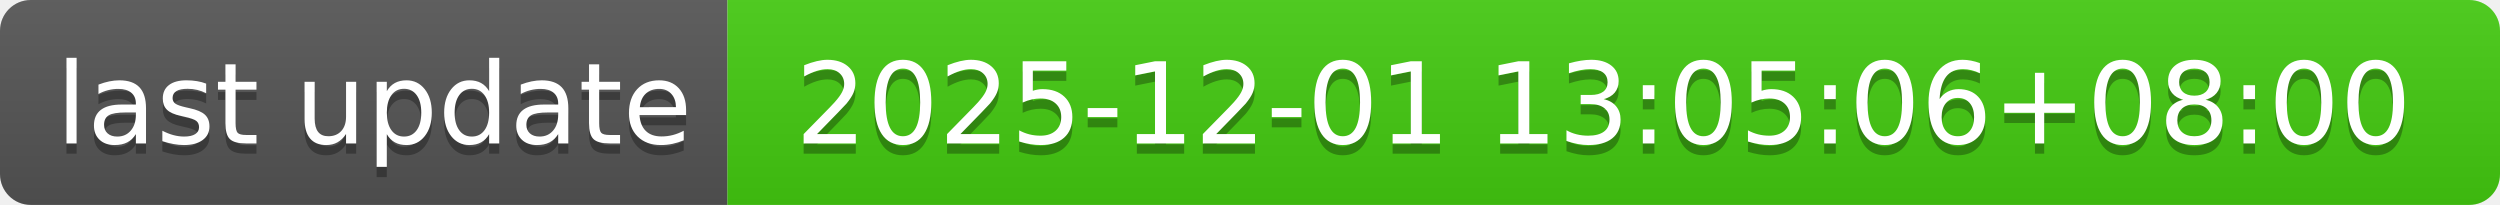
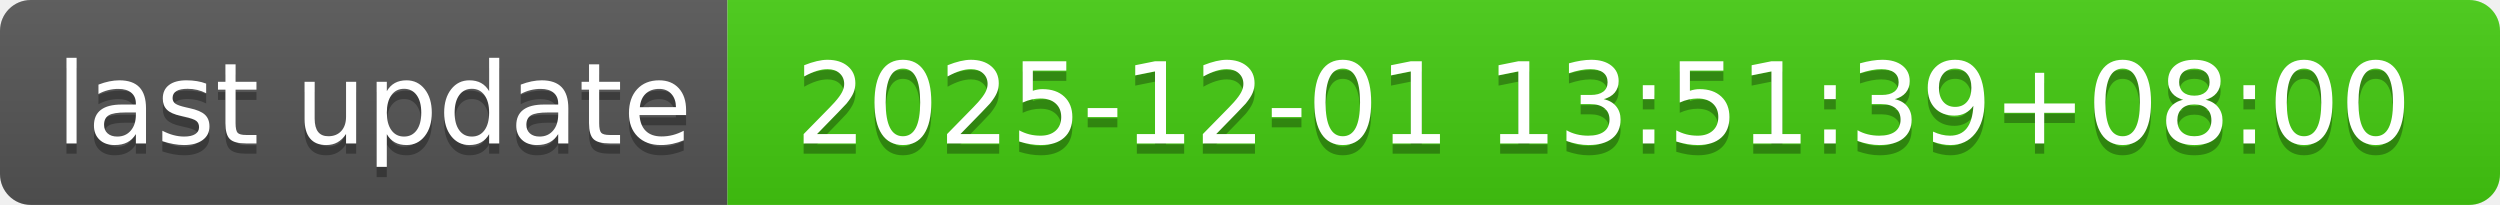
- <svg xmlns="http://www.w3.org/2000/svg" width="244" height="20" role="img" aria-label="last update: 2025-12-01 13:05:06+08:00">
+ <svg xmlns="http://www.w3.org/2000/svg" width="244" height="20" role="img" aria-label="last update: 2025-12-01 13:51:39+08:00">
  <linearGradient id="s" x2="0" y2="100%">
    <stop offset="0" stop-color="#bbb" stop-opacity=".1" />
    <stop offset="1" stop-opacity=".1" />
  </linearGradient>
  <clipPath id="r">
    <rect width="244" height="20" rx="3" fill="#fff" />
  </clipPath>
  <g clip-path="url(#r)">
    <rect width="71" height="20" fill="#555" />
    <rect x="71" width="173" height="20" fill="#4c1" />
    <rect width="244" height="20" fill="url(#s)" />
  </g>
  <g fill="#fff" text-anchor="middle" font-family="Verdana,Geneva,DejaVu Sans,sans-serif" text-rendering="geometricPrecision" font-size="110">
    <text aria-hidden="true" x="365" y="150" fill="#010101" fill-opacity=".3" transform="scale(.1)" textLength="610">last update</text>
    <text x="365" y="140" transform="scale(.1)" fill="#fff" textLength="610">last update</text>
-     <text aria-hidden="true" x="1565" y="150" fill="#010101" fill-opacity=".3" transform="scale(.1)" textLength="1630">2025-12-01 13:05:06+08:00</text>
-     <text x="1565" y="140" transform="scale(.1)" fill="#fff" textLength="1630">2025-12-01 13:05:06+08:00</text>
+     <text aria-hidden="true" x="1565" y="150" fill="#010101" fill-opacity=".3" transform="scale(.1)" textLength="1630">2025-12-01 13:51:39+08:00</text>
+     <text x="1565" y="140" transform="scale(.1)" fill="#fff" textLength="1630">2025-12-01 13:51:39+08:00</text>
  </g>
</svg>
